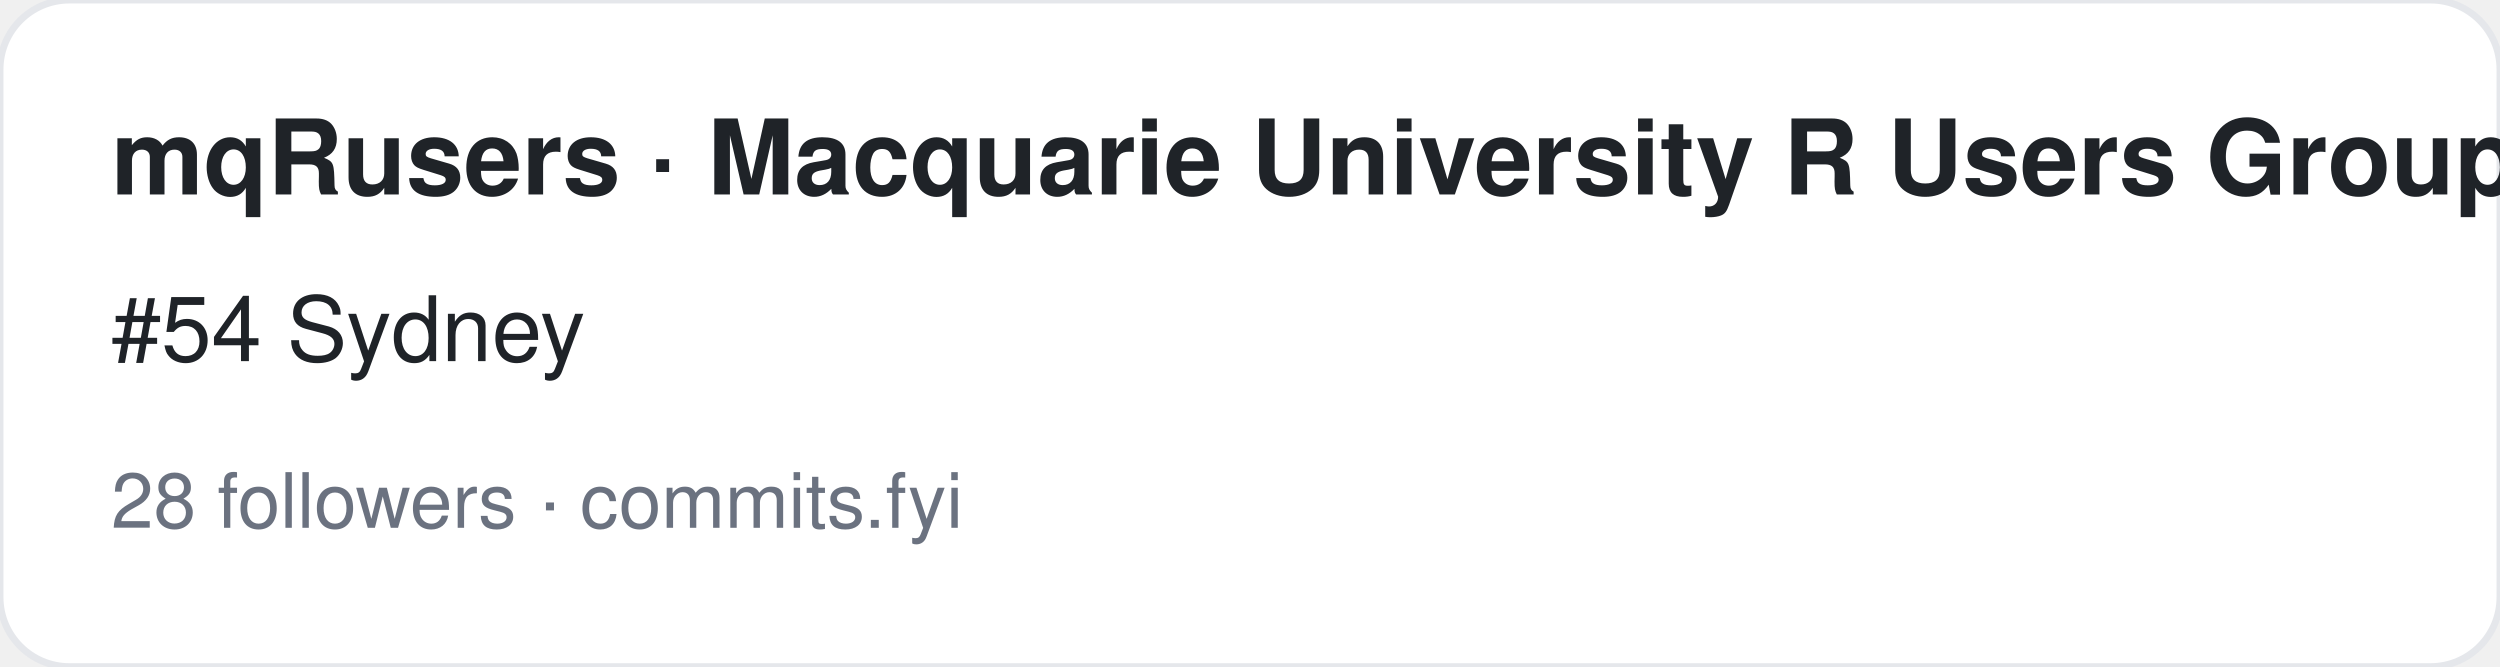
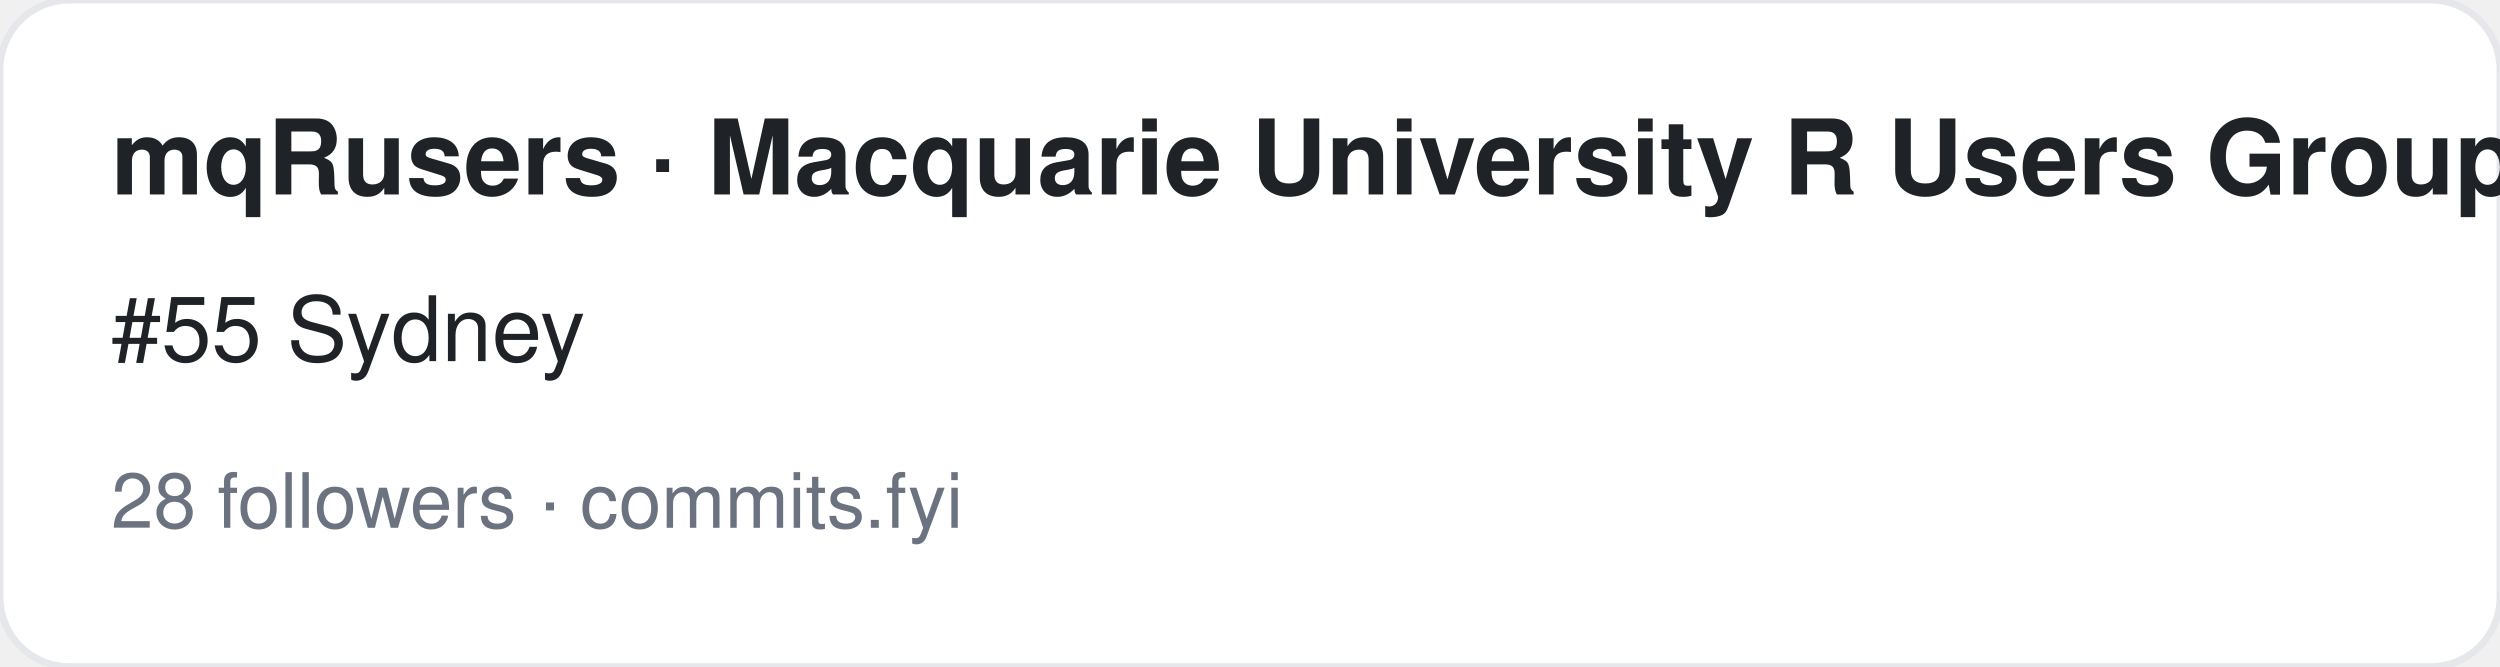
<svg xmlns="http://www.w3.org/2000/svg" width="360" height="96" viewBox="0 0 360 96" font-family="-apple-system,BlinkMacSystemFont,Segoe UI,Helvetica,Arial,sans-serif">
  <rect width="360" height="96" rx="10" fill="#ffffff" stroke="#e5e7eb" />
  <text x="16" y="28" font-size="15" font-weight="700" fill="#1f2328">mqRusers · Macquarie University R Users Group</text>
-   <text x="16" y="52" font-size="13" fill="#1f2328">#54 Sydney</text>
+   <text x="16" y="52" font-size="13" fill="#1f2328">#55 Sydney</text>
  <text x="16" y="76" font-size="11" fill="#6b7280">28 followers · commits.fyi</text>
</svg>
